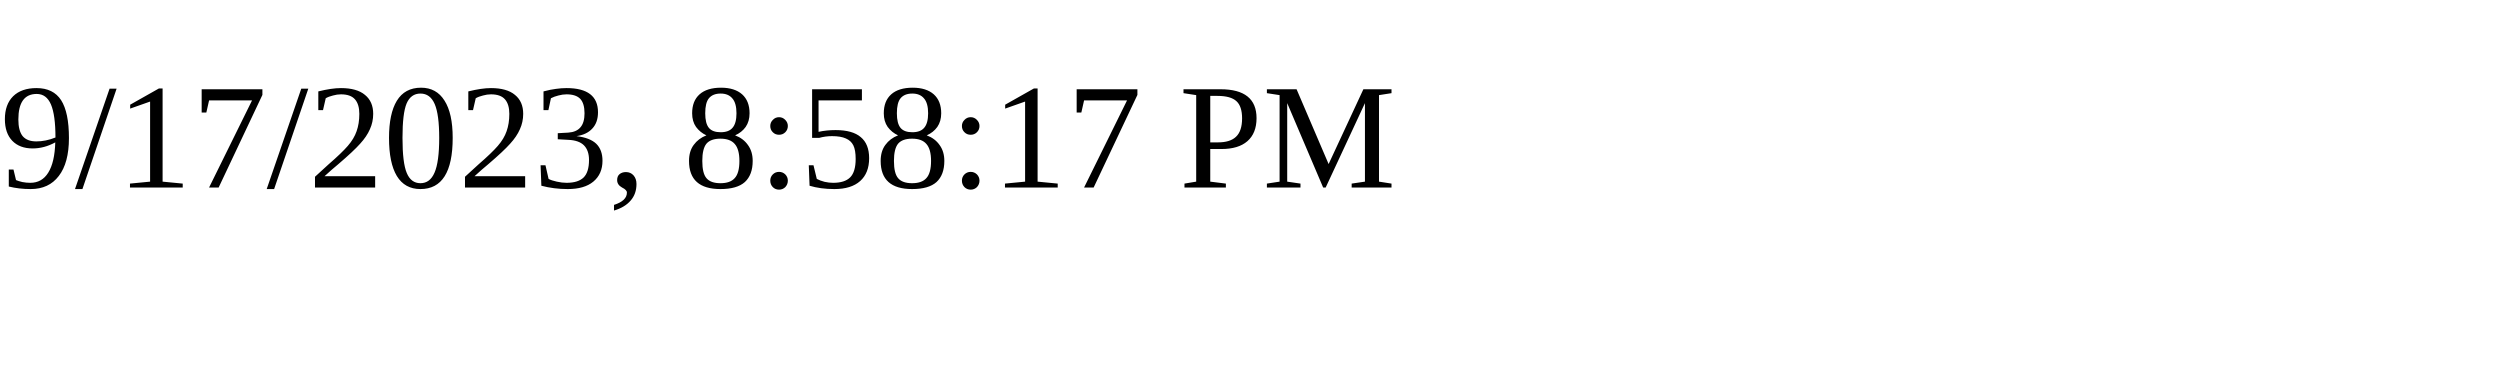
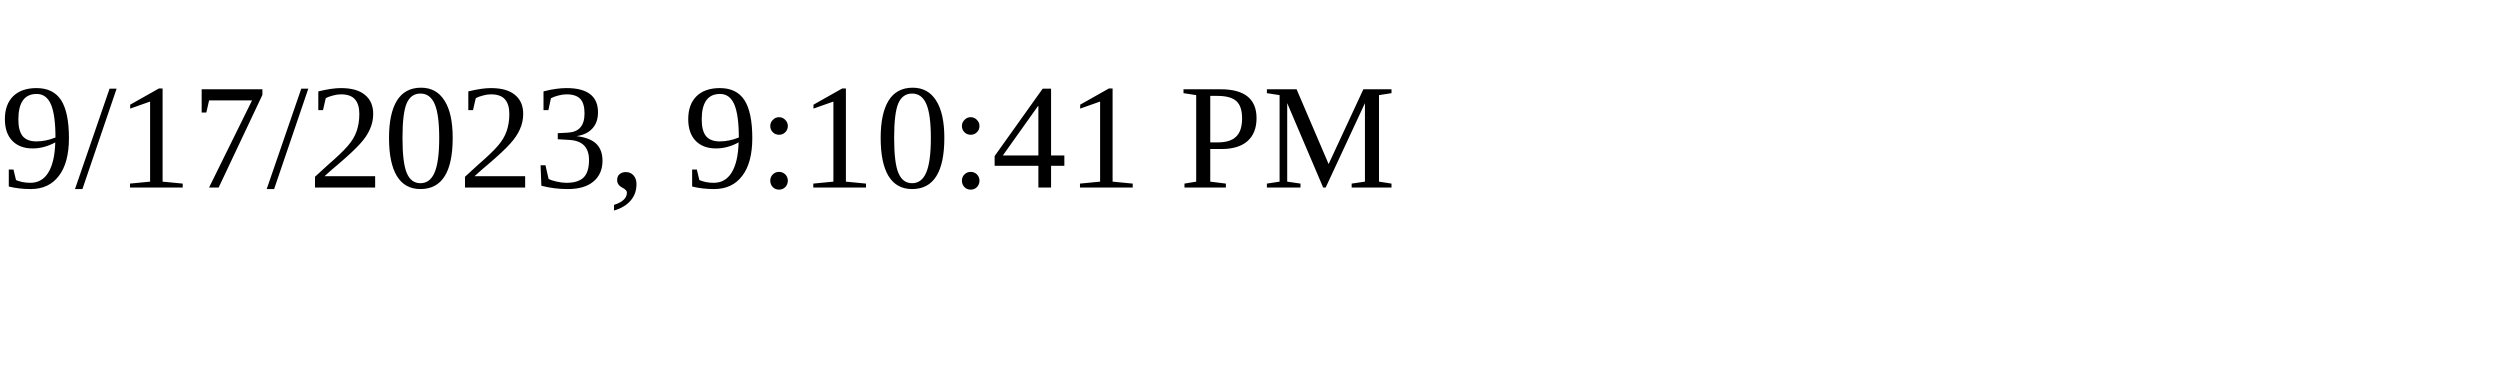
<svg xmlns="http://www.w3.org/2000/svg" height="30" width="200">
-   <text x="0" y="15">9/17/2023, 8:58:17 PM</text>
+   <text x="0" y="15">9/17/2023, 9:10:41 PM</text>
</svg>
